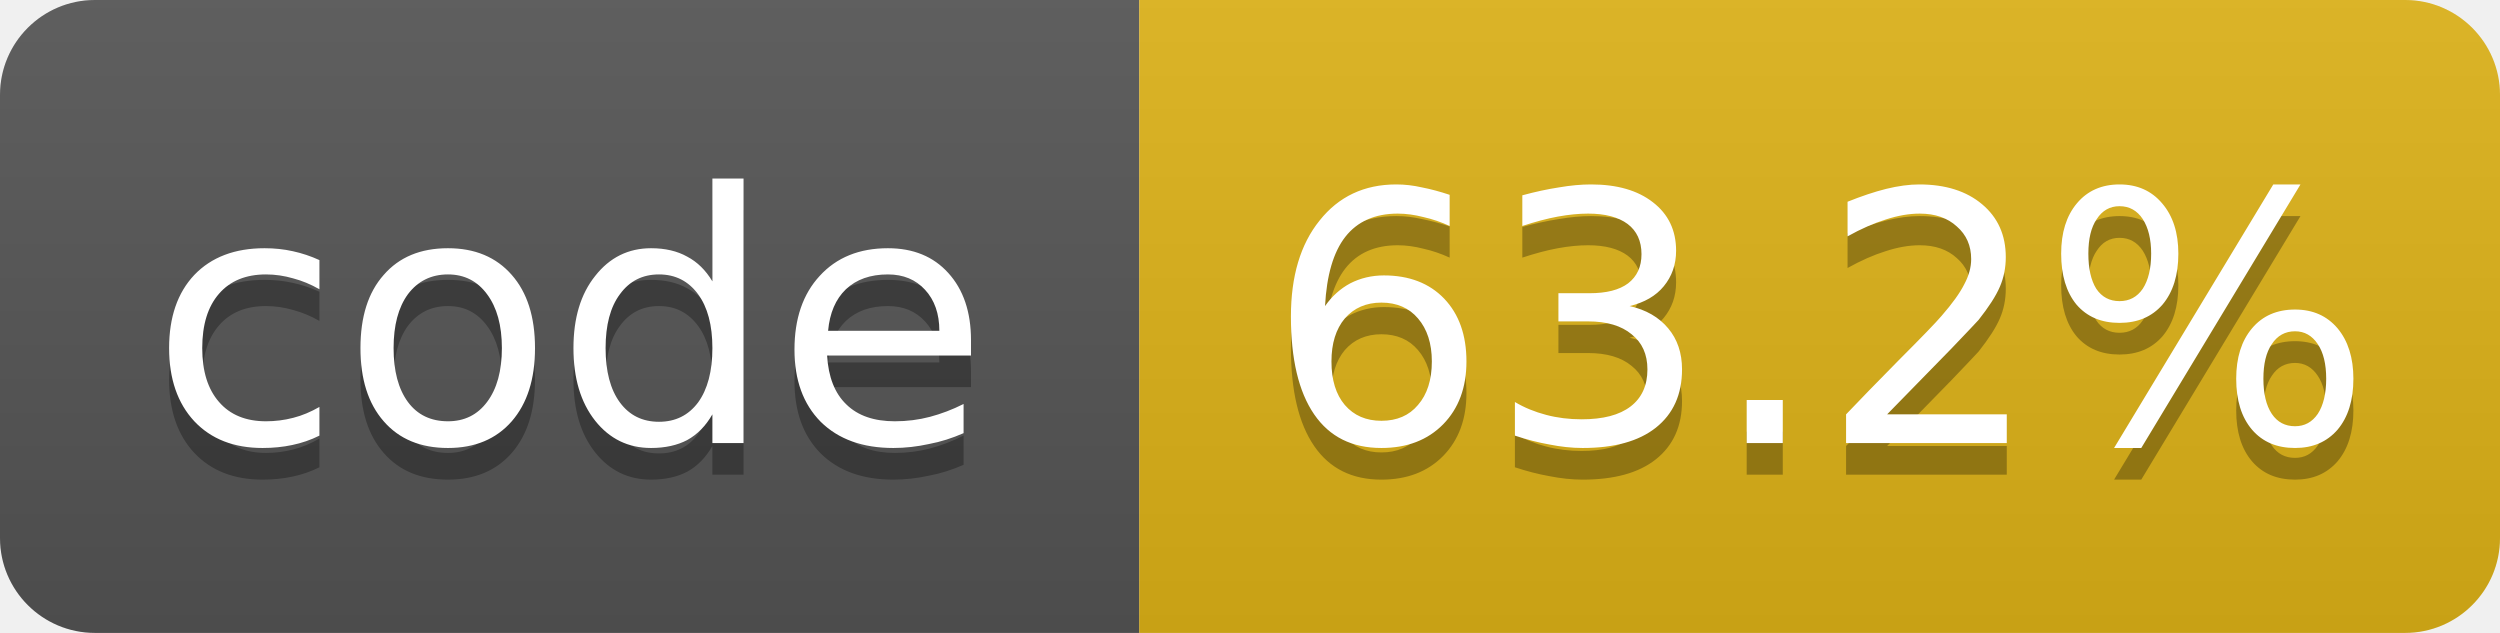
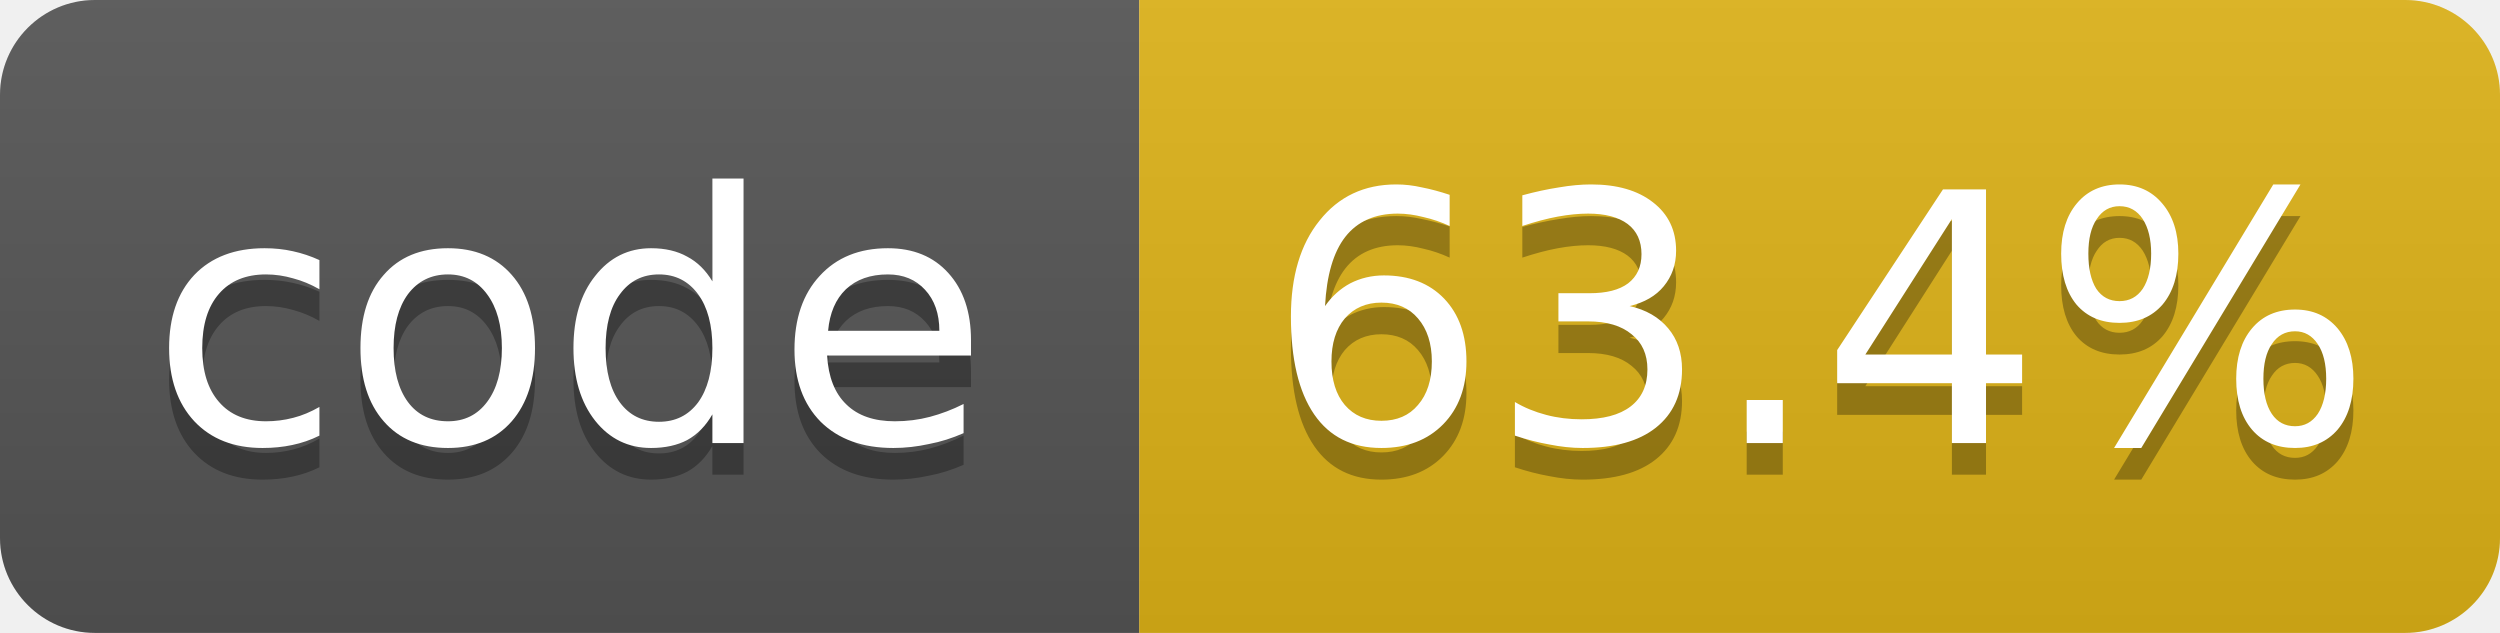
- <svg xmlns="http://www.w3.org/2000/svg" width="79" height="20" role="img" aria-label="code: 63.2%">
+ <svg xmlns="http://www.w3.org/2000/svg" width="79" height="20" role="img" aria-label="code: 63.4%">
  <linearGradient id="s" x2="0" y2="100%">
    <stop offset="0" stop-color="#bbb" stop-opacity=".1" />
    <stop offset="1" stop-opacity=".1" />
  </linearGradient>
  <clipPath id="r">
    <rect width="79" height="20" rx="3" fill="#fff" />
  </clipPath>
  <g clip-path="url(#r)">
    <rect width="36" height="20" fill="#555" />
    <rect x="36" width="43" height="20" fill="#dfb317" />
    <rect width="79" height="20" fill="url(#s)" />
  </g>
  <g fill="#fff" text-anchor="middle" font-family="Verdana,Geneva,DejaVu Sans,sans-serif" font-size="11">
    <text x="18.0" y="15" fill="#010101" fill-opacity=".3">code</text>
    <text x="18.0" y="14">code</text>
-     <text x="57.5" y="15" fill="#010101" fill-opacity=".3">63.2%</text>
-     <text x="57.5" y="14">63.2%</text>
+     <text x="57.5" y="15" fill="#010101" fill-opacity=".3">63.4%</text>
+     <text x="57.5" y="14">63.4%</text>
  </g>
</svg>
